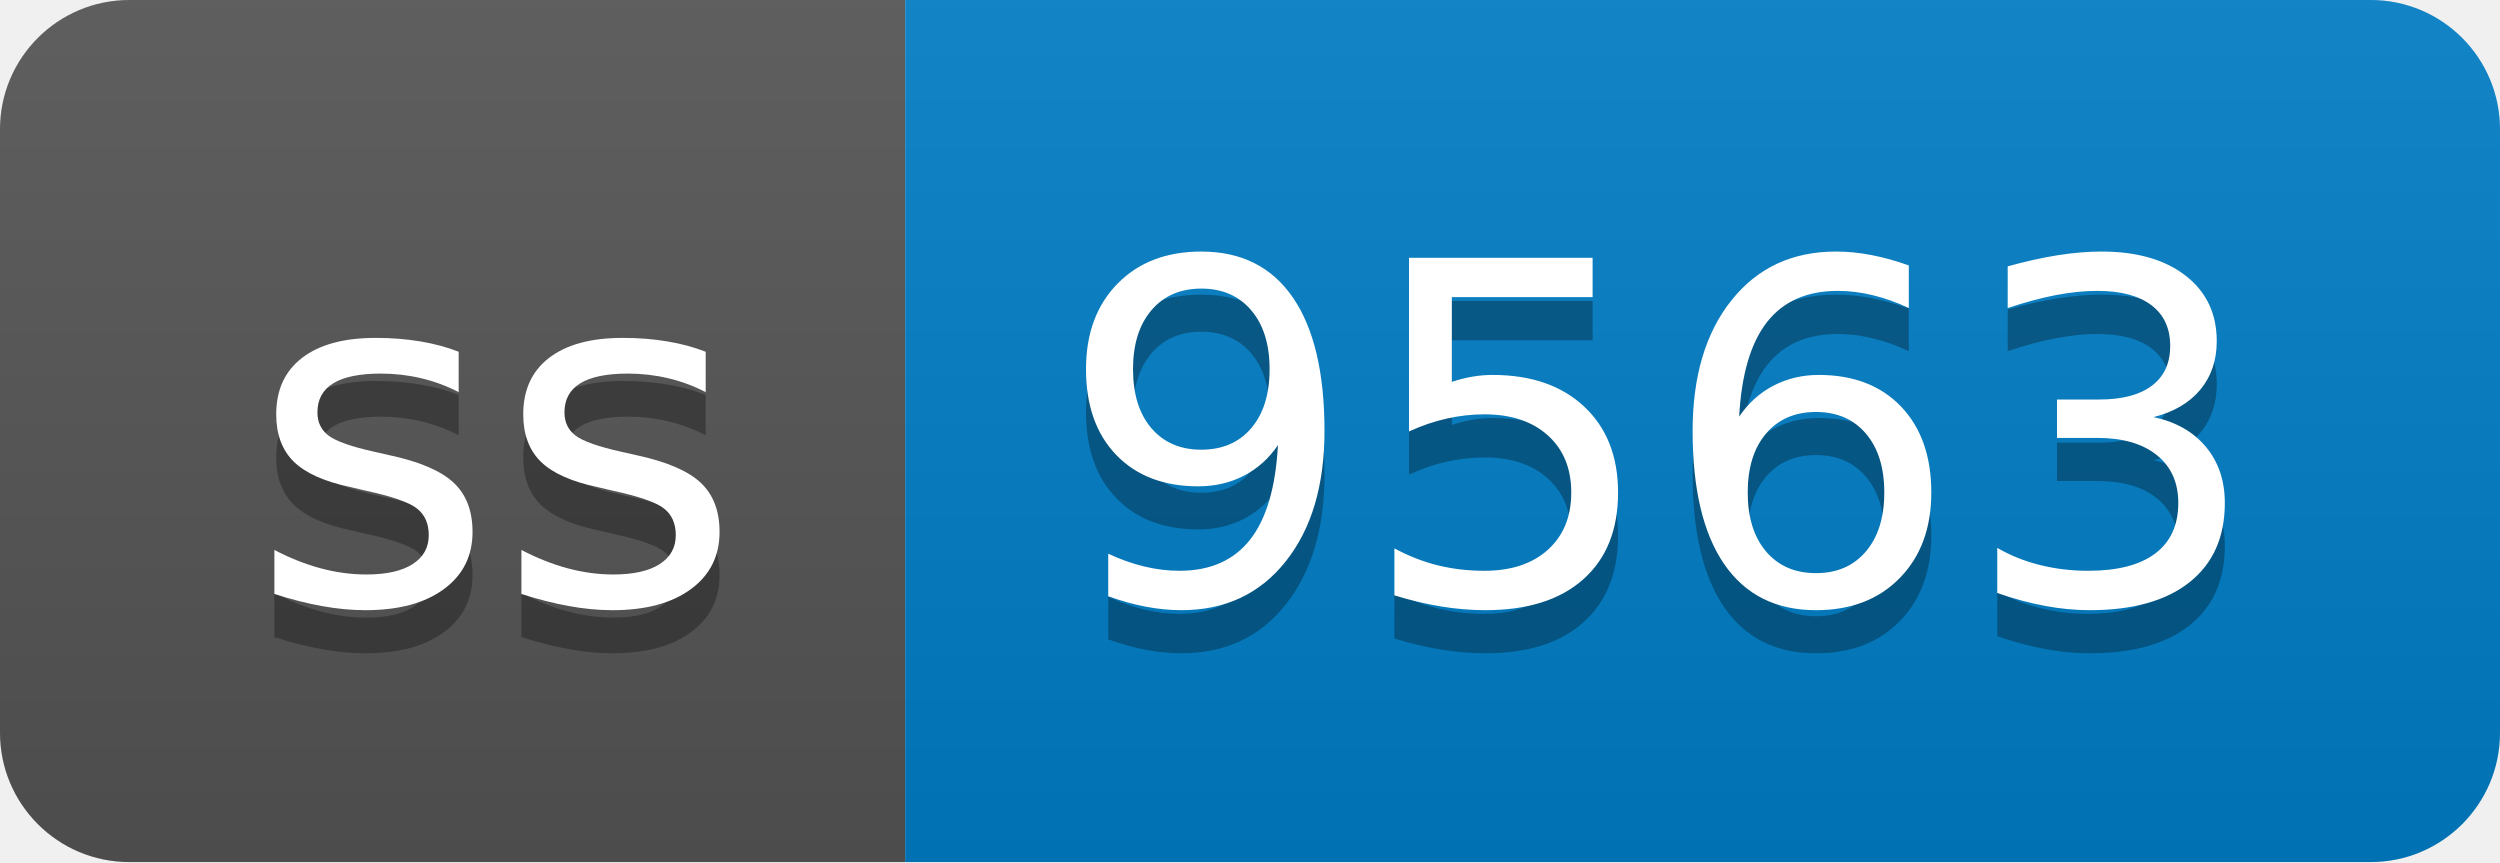
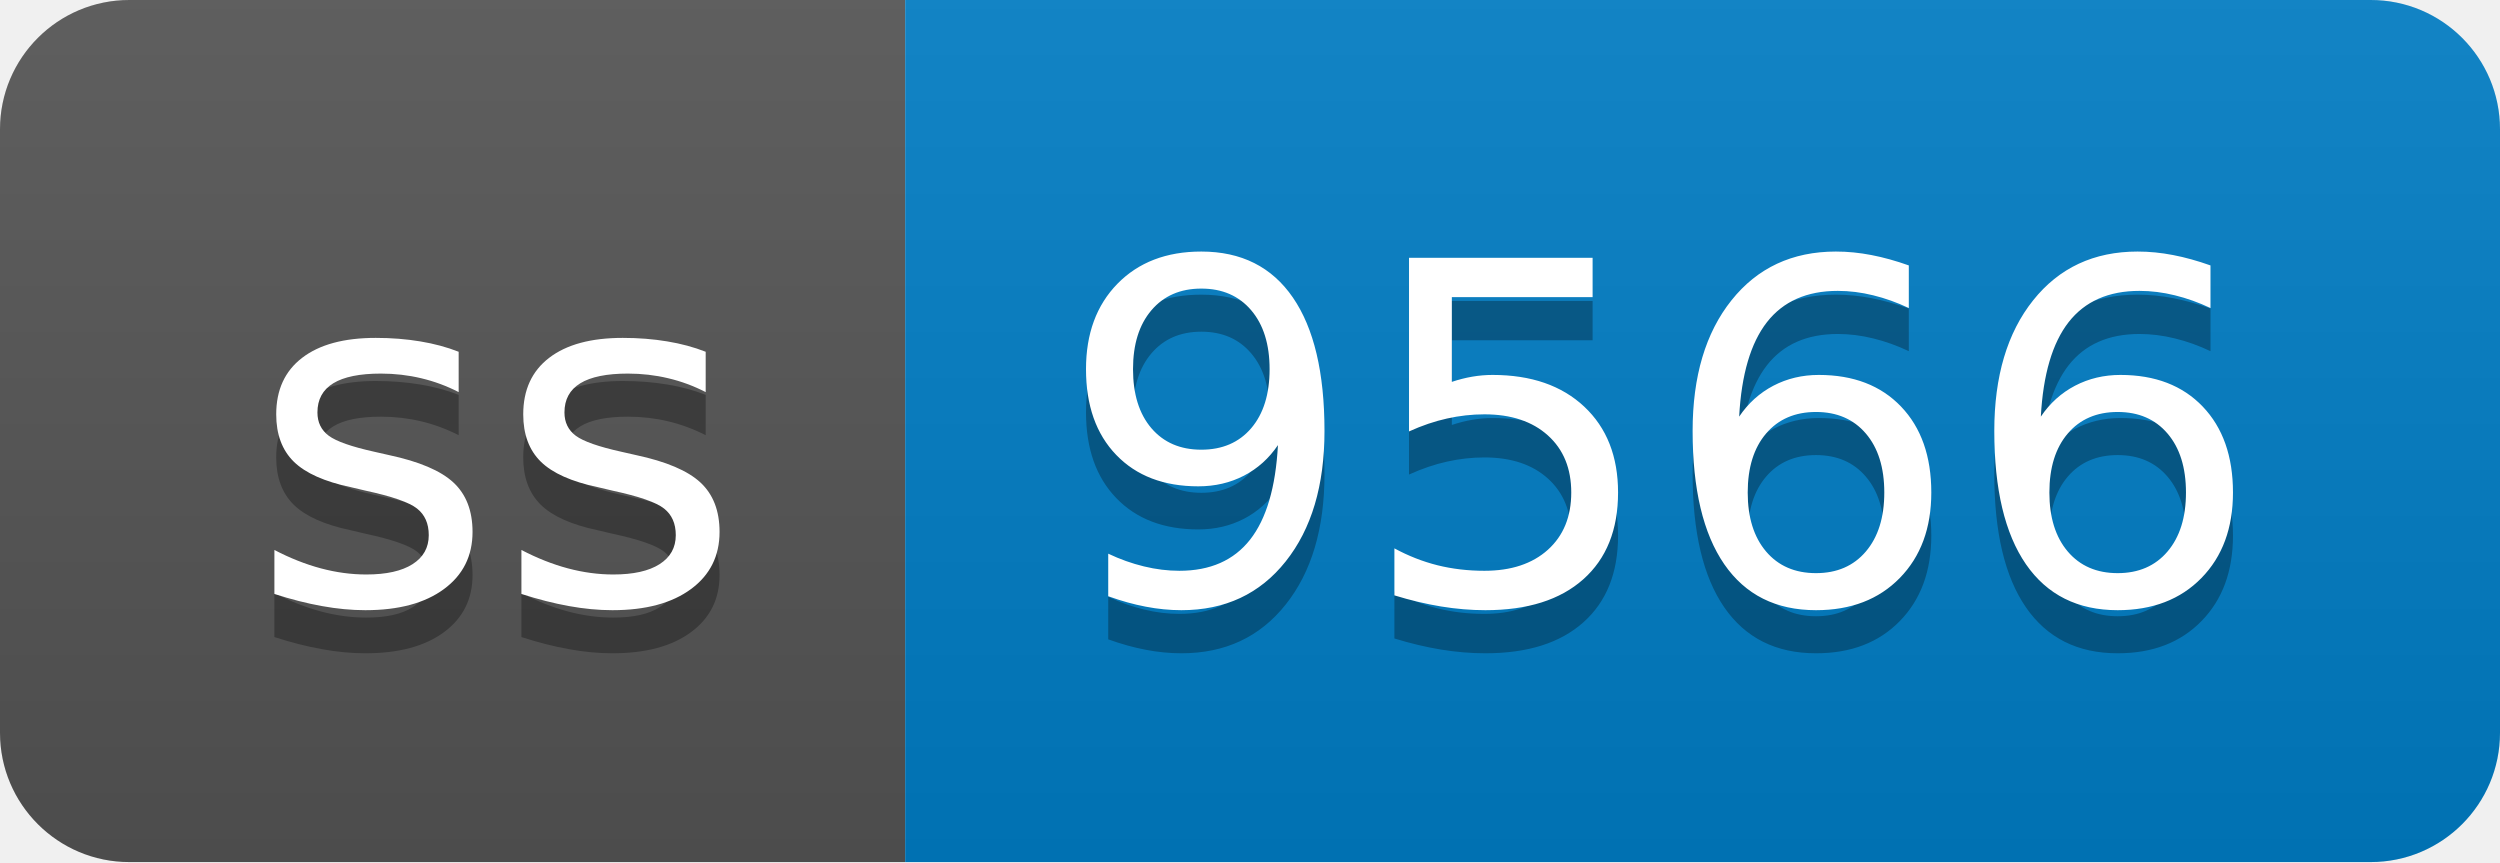
- <svg xmlns="http://www.w3.org/2000/svg" width="58" height="20" role="img" aria-label="ss: 9563">
+ <svg xmlns="http://www.w3.org/2000/svg" width="58" height="20" role="img" aria-label="ss: 9566">
  <linearGradient id="s" x2="0" y2="100%">
    <stop offset="0" stop-color="#bbb" stop-opacity=".1" />
    <stop offset="1" stop-opacity=".1" />
  </linearGradient>
  <clipPath id="r">
    <rect width="58" height="20" rx="3" fill="#fff" />
  </clipPath>
  <g clip-path="url(#r)">
    <rect width="21" height="20" fill="#555" />
    <rect x="21" width="37" height="20" fill="#007ec6" />
    <rect width="58" height="20" fill="url(#s)" />
  </g>
  <g fill="#fff" text-anchor="middle" font-family="Verdana,Geneva,DejaVu Sans,sans-serif" text-rendering="geometricPrecision" font-size="110">
    <text aria-hidden="true" x="115" y="150" fill="#010101" fill-opacity=".3" transform="scale(.1)" textLength="110">ss</text>
    <text x="115" y="140" transform="scale(.1)" fill="#fff" textLength="110">ss</text>
-     <text aria-hidden="true" x="385" y="150" fill="#010101" fill-opacity=".3" transform="scale(.1)" textLength="270">9563</text>
-     <text x="385" y="140" transform="scale(.1)" fill="#fff" textLength="270">9563</text>
+     <text aria-hidden="true" x="385" y="150" fill="#010101" fill-opacity=".3" transform="scale(.1)" textLength="270">9566</text>
+     <text x="385" y="140" transform="scale(.1)" fill="#fff" textLength="270">9566</text>
  </g>
</svg>
